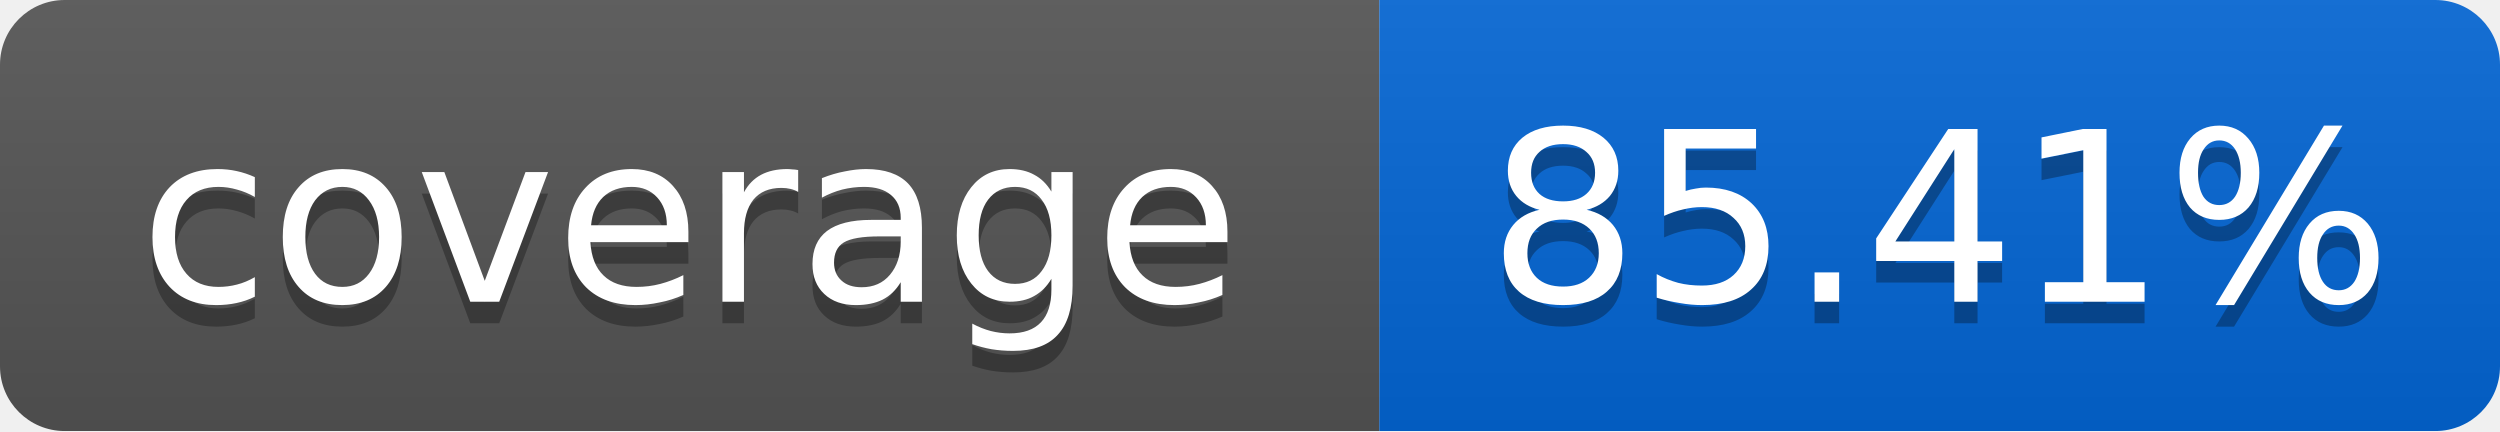
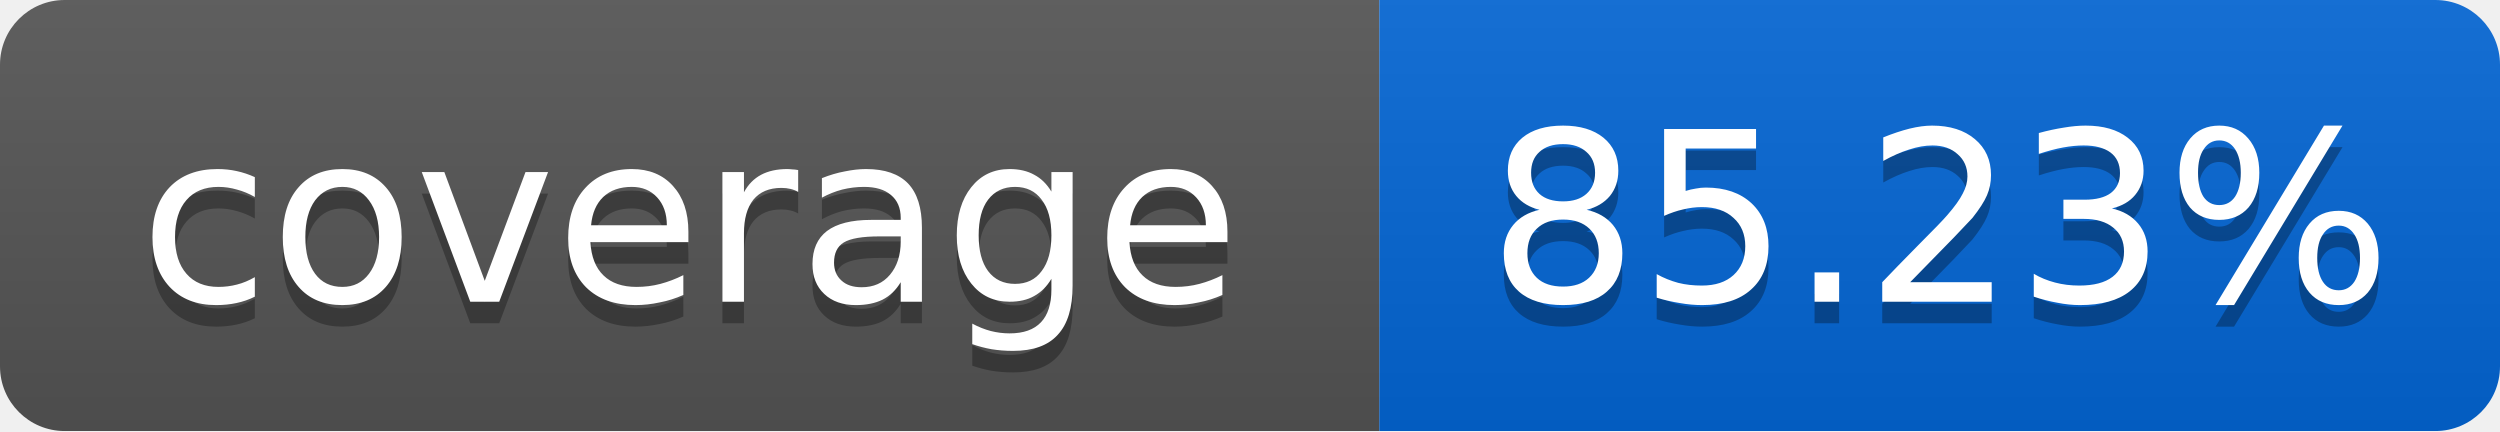
<svg xmlns="http://www.w3.org/2000/svg" width="116" height="20">
  <linearGradient id="smooth" x2="0" y2="100%">
    <stop offset="0" stop-color="#bbb" stop-opacity=".1" />
    <stop offset="1" stop-opacity=".1" />
  </linearGradient>
  <mask id="round">
    <rect width="116" height="20" rx="3" fill="#fff" />
  </mask>
  <g mask="url(#round)">
    <rect width="64" height="20" fill="#555" />
    <rect x="64" width="52" height="20" fill="#0366D6" />
    <rect width="116" height="20" fill="url(#smooth)" />
  </g>
  <g fill="#fff" text-anchor="middle" font-family="DejaVu Sans,Verdana,Geneva,sans-serif" font-size="11">
    <text x="32" y="15" fill="#010101" fill-opacity=".3">coverage</text>
    <text x="32" y="14">coverage</text>
-     <text x="90" y="15" fill="#010101" fill-opacity=".3">85.41%</text>
-     <text x="90" y="14">85.41%</text>
+     <text x="90" y="15" fill="#010101" fill-opacity=".3">85.23%</text>
+     <text x="90" y="14">85.23%</text>
  </g>
</svg>
